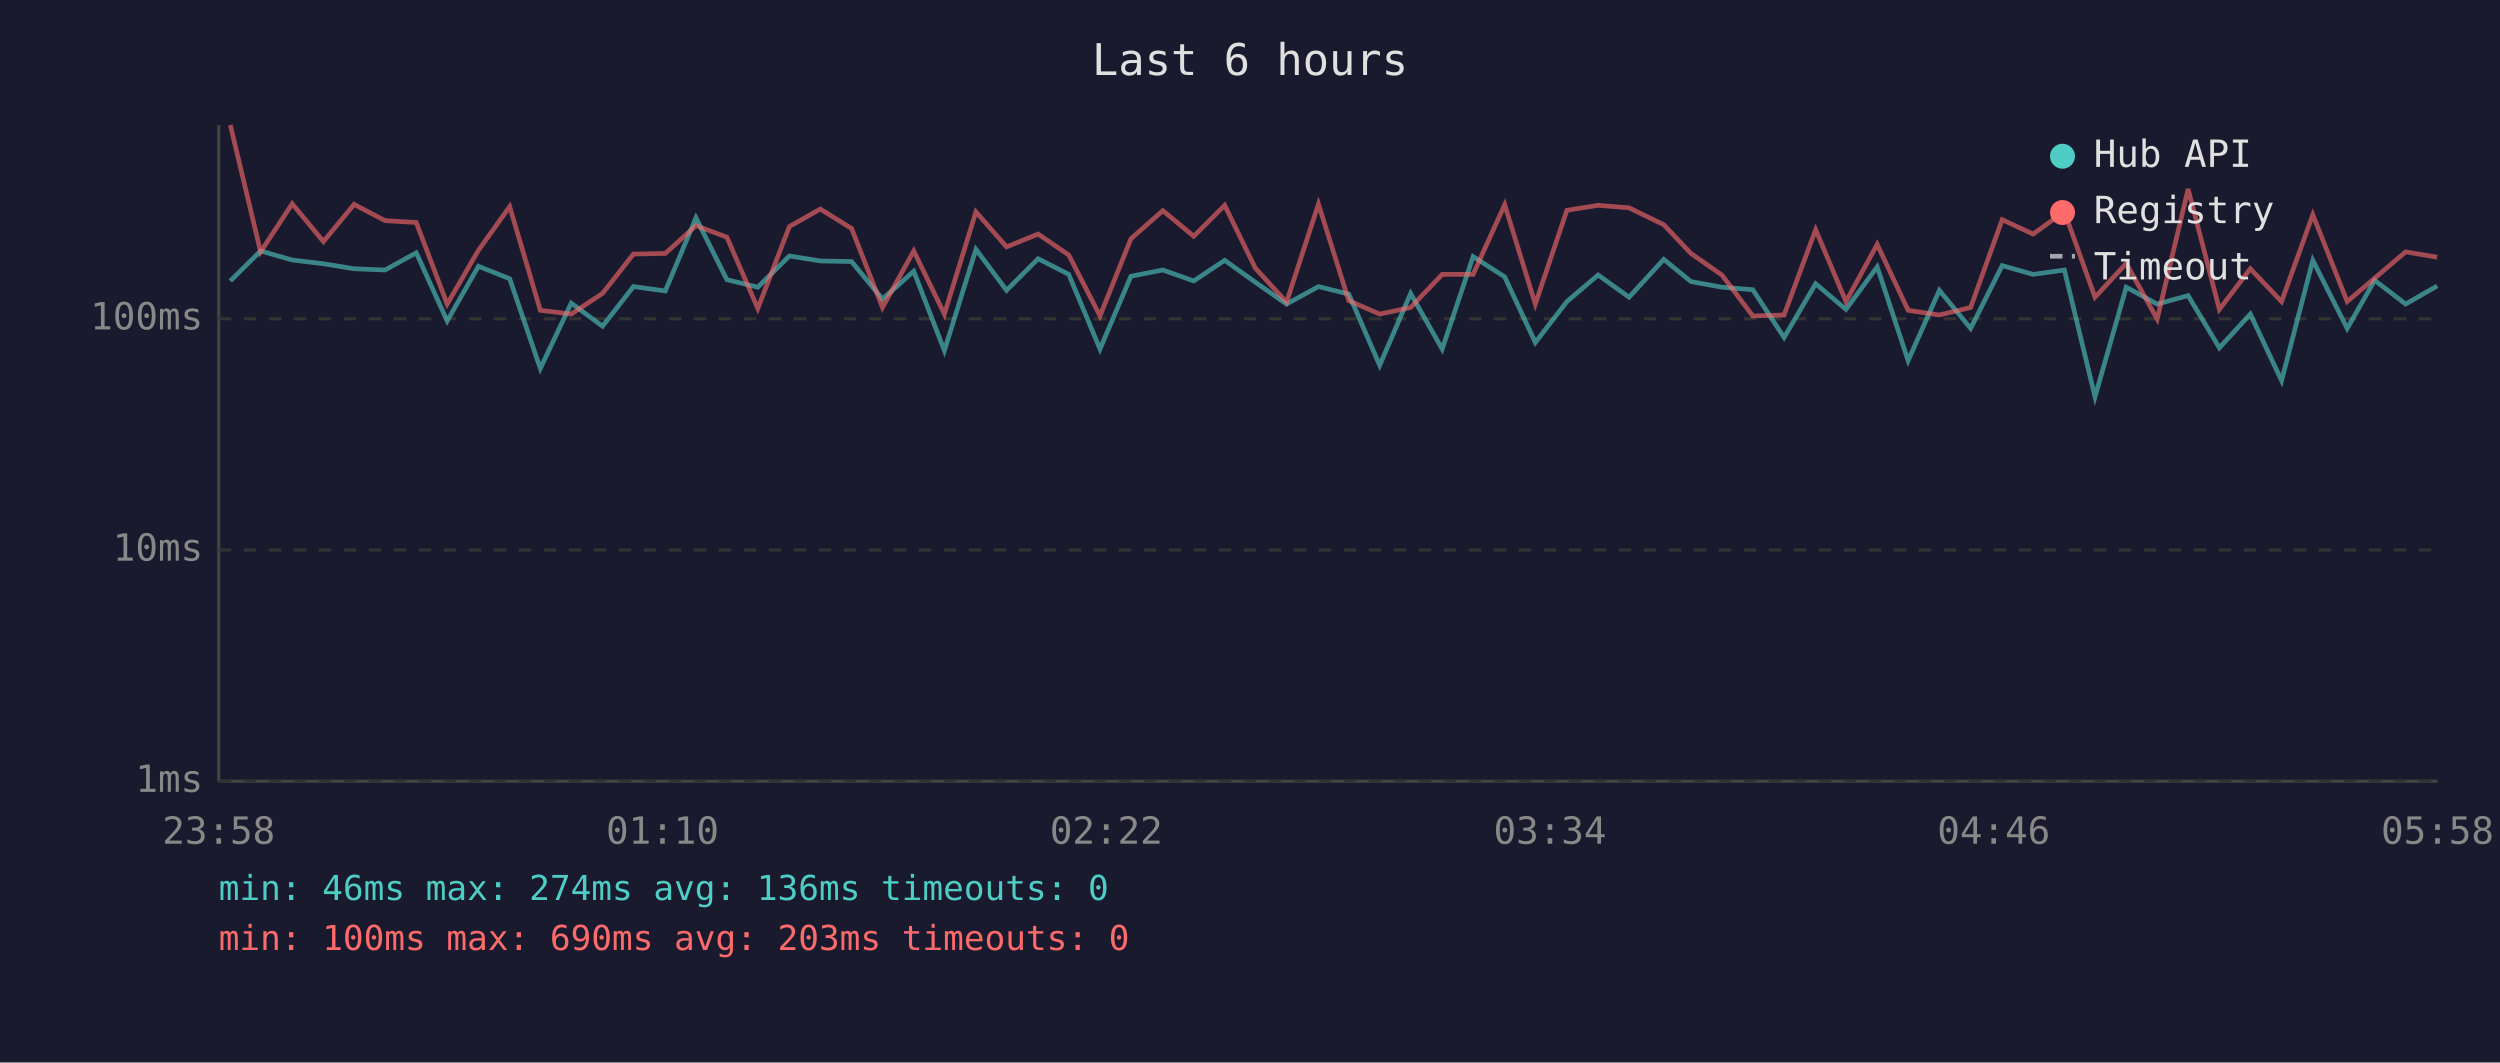
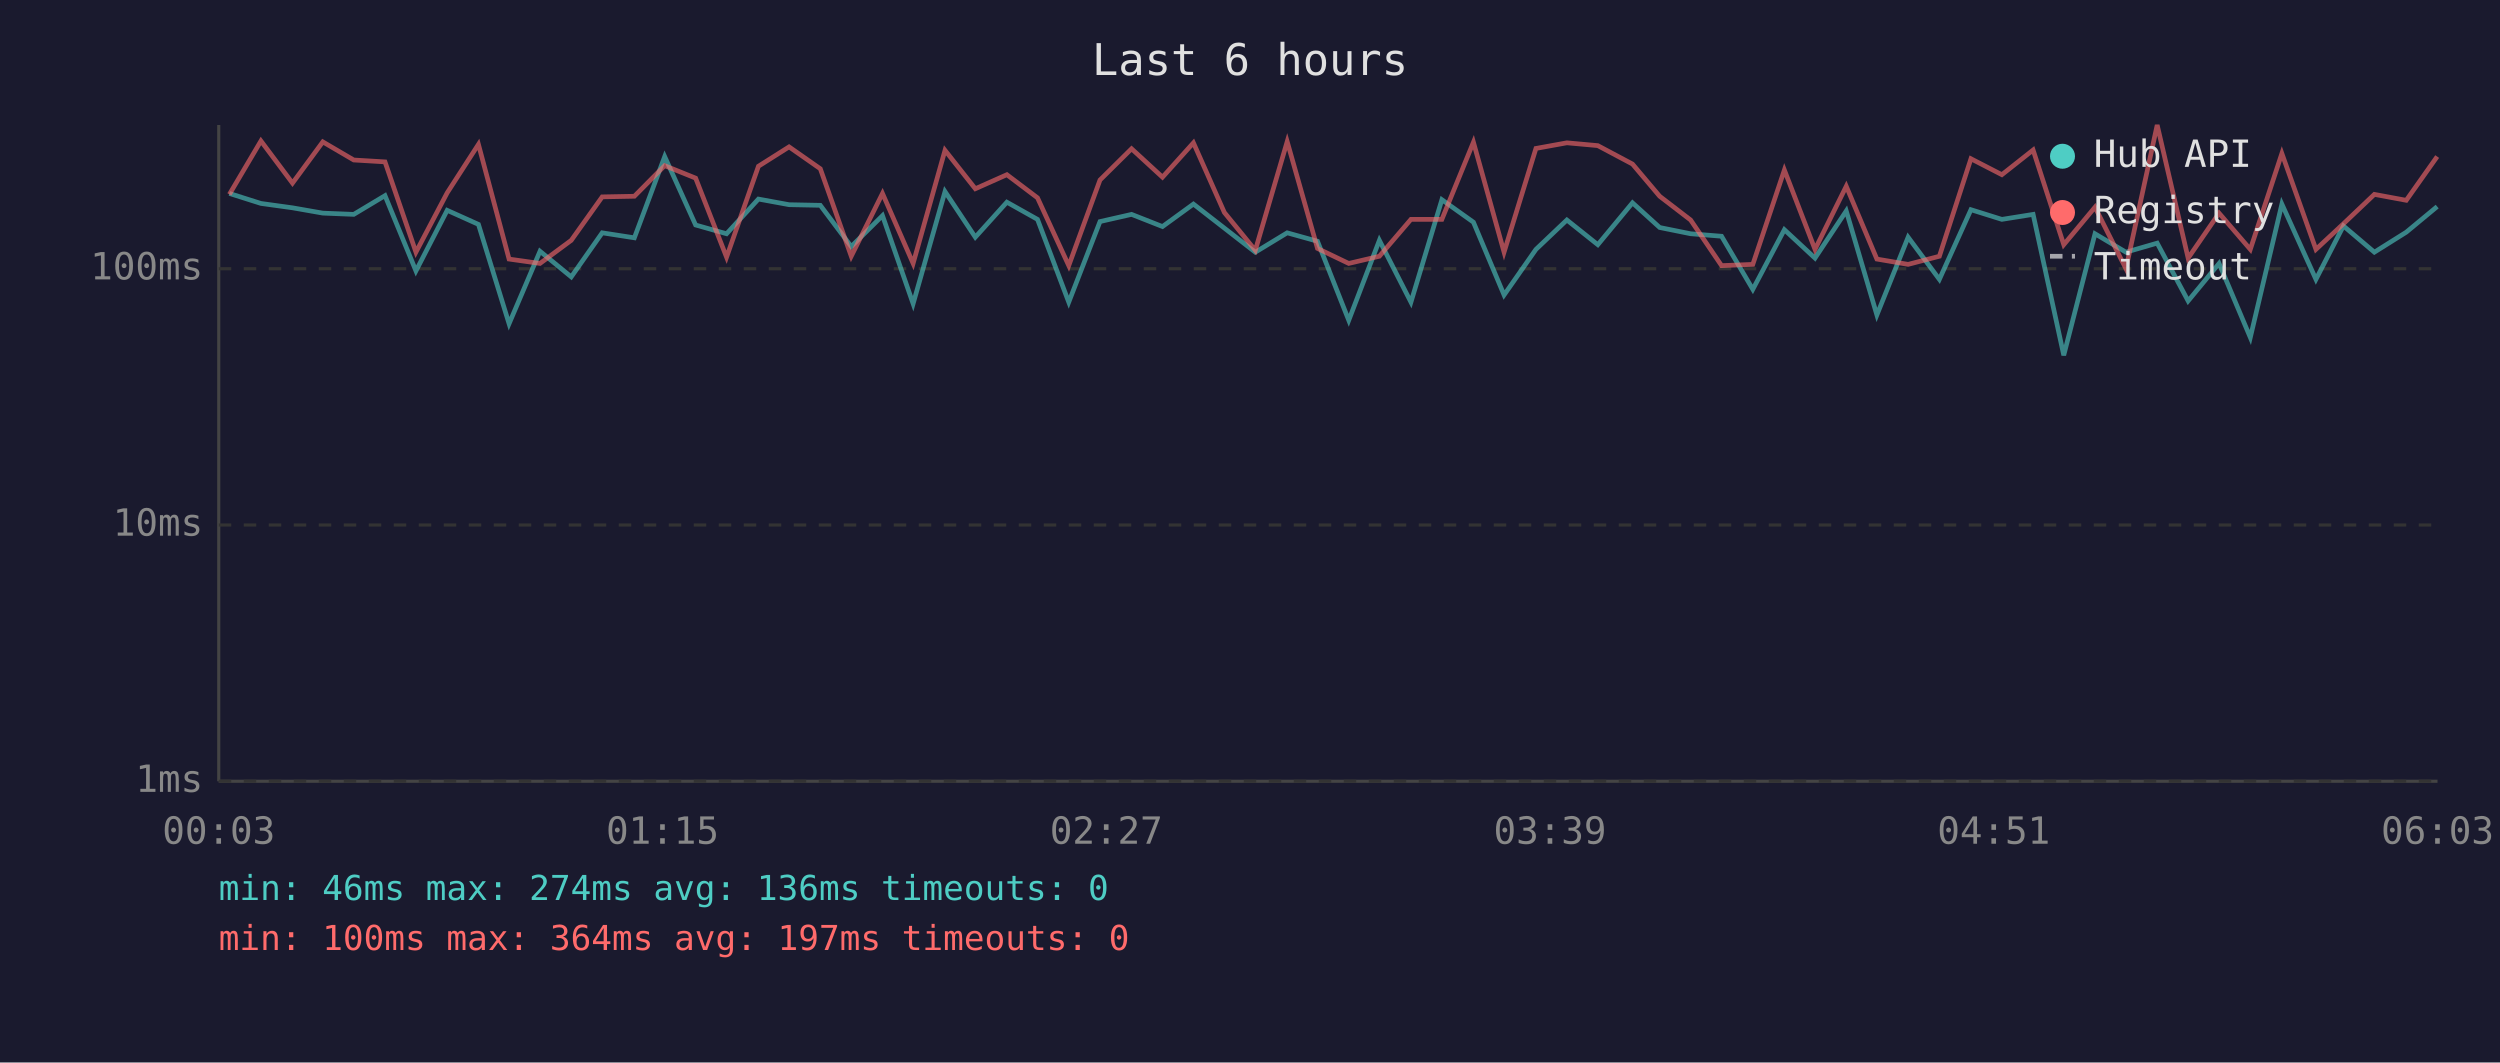
<svg xmlns="http://www.w3.org/2000/svg" viewBox="0 0 800 340" font-family="monospace" font-size="12">
  <rect width="800" height="340" fill="#1a1a2e" />
  <text x="400" y="24" fill="#e0e0e0" font-size="14" text-anchor="middle">Last 6 hours</text>
  <line x1="70" y1="40" x2="70" y2="250" stroke="#444" stroke-width="1" />
  <line x1="70" y1="250" x2="780" y2="250" stroke="#444" stroke-width="1" />
  <line x1="70" y1="250" x2="780" y2="250" stroke="#333" stroke-width="1" stroke-dasharray="4" />
  <text x="65" y="250" fill="#888" text-anchor="end" dominant-baseline="middle">1ms</text>
-   <line x1="70" y1="176" x2="780" y2="176" stroke="#333" stroke-width="1" stroke-dasharray="4" />
-   <text x="65" y="176" fill="#888" text-anchor="end" dominant-baseline="middle">10ms</text>
-   <line x1="70" y1="102" x2="780" y2="102" stroke="#333" stroke-width="1" stroke-dasharray="4" />
-   <text x="65" y="102" fill="#888" text-anchor="end" dominant-baseline="middle">100ms</text>
-   <text x="70" y="270" fill="#888" text-anchor="middle">23:58</text>
-   <text x="212" y="270" fill="#888" text-anchor="middle">01:10</text>
-   <text x="354" y="270" fill="#888" text-anchor="middle">02:22</text>
-   <text x="496" y="270" fill="#888" text-anchor="middle">03:34</text>
-   <text x="638" y="270" fill="#888" text-anchor="middle">04:46</text>
-   <text x="780" y="270" fill="#888" text-anchor="middle">05:58</text>
-   <polyline points="73.7,89.9 83.4,80.3 93.5,83.2 103.5,84.4 113.3,86.0 123.2,86.4 133.2,80.9 143.1,102.7 153.1,85.2 163.1,89.2 172.9,117.9 182.8,97.0 192.8,104.4 202.7,91.7 212.9,93.1 222.7,69.7 232.6,89.5 242.5,91.9 252.6,81.9 262.5,83.5 272.5,83.7 282.4,95.7 292.4,86.8 302.2,112.2 312.3,79.8 322.1,92.9 332.2,82.8 342.0,87.8 352.0,111.7 361.9,88.4 372.1,86.4 382.0,89.9 391.9,83.3 401.7,90.3 411.7,97.3 421.9,91.7 431.6,94.1 441.5,116.9 451.4,93.9 461.5,111.7 471.4,82.1 481.5,88.6 491.3,109.6 501.4,96.5 511.4,88.0 521.3,95.1 532.4,83.0 541.1,90.1 551.0,91.9 560.9,92.7 570.9,108.0 581.0,90.8 590.7,99.0 600.7,85.4 610.6,115.4 620.6,92.9 630.6,105.1 640.7,85.0 650.6,87.8 660.6,86.4 670.4,127.0 680.4,91.9 690.3,97.3 700.2,94.6 710.2,111.3 720.1,100.5 730.1,121.8 740.1,83.3 751.1,105.1 759.9,89.7 769.8,97.3 779.9,91.5" fill="none" stroke="#4ecdc4" stroke-width="1.5" opacity="0.6" />
-   <polyline points="73.7,40.0 83.4,80.6 93.5,65.2 103.5,77.3 113.3,65.4 123.2,70.6 133.2,71.2 143.1,97.3 153.1,80.1 163.1,66.1 172.9,99.3 182.8,100.5 192.8,93.9 202.7,81.3 212.9,81.1 222.7,72.2 232.6,75.9 242.5,98.7 252.6,72.5 262.5,66.9 272.5,73.1 282.4,98.4 292.4,80.3 302.2,100.5 312.3,67.8 322.1,79.0 332.2,74.9 342.0,81.6 352.0,101.1 361.9,76.4 372.1,67.4 382.0,75.6 391.9,65.7 401.7,85.8 411.7,96.7 421.9,65.3 431.6,96.2 441.5,100.5 451.4,98.4 461.5,87.8 471.4,87.8 481.5,65.5 491.3,97.3 501.4,67.3 511.4,65.7 521.3,66.5 532.4,71.9 541.1,81.1 551.0,88.0 560.9,101.1 570.9,100.8 581.0,73.5 590.7,96.5 600.7,78.2 610.6,99.3 620.6,100.8 630.6,98.4 640.7,70.3 650.6,74.9 660.6,67.7 670.4,95.1 680.4,84.3 690.3,102.1 700.2,60.5 710.2,99.0 720.1,86.0 730.1,96.5 740.1,68.7 751.1,96.5 759.9,89.0 769.8,80.6 779.9,82.3" fill="none" stroke="#ff6b6b" stroke-width="1.5" opacity="0.6" />
+   <line x1="70" y1="168" x2="780" y2="168" stroke="#333" stroke-width="1" stroke-dasharray="4" />
+   <text x="65" y="168" fill="#888" text-anchor="end" dominant-baseline="middle">10ms</text>
+   <line x1="70" y1="86" x2="780" y2="86" stroke="#333" stroke-width="1" stroke-dasharray="4" />
+   <text x="65" y="86" fill="#888" text-anchor="end" dominant-baseline="middle">100ms</text>
+   <text x="70" y="270" fill="#888" text-anchor="middle">00:03</text>
+   <text x="212" y="270" fill="#888" text-anchor="middle">01:15</text>
+   <text x="354" y="270" fill="#888" text-anchor="middle">02:27</text>
+   <text x="496" y="270" fill="#888" text-anchor="middle">03:39</text>
+   <text x="638" y="270" fill="#888" text-anchor="middle">04:51</text>
+   <text x="780" y="270" fill="#888" text-anchor="middle">06:03</text>
+   <polyline points="73.4,61.9 83.5,65.1 93.6,66.5 103.3,68.2 113.2,68.6 123.2,62.6 133.1,86.7 143.1,67.3 153.1,71.8 162.9,103.6 172.8,80.4 182.8,88.6 192.7,74.5 203.0,76.1 212.7,50.1 222.6,72.0 232.5,74.8 242.7,63.7 252.5,65.5 262.5,65.7 272.4,78.9 282.4,69.0 292.2,97.2 302.4,61.3 312.1,75.9 322.2,64.7 332.0,70.2 342.0,96.7 352.0,70.9 362.1,68.6 372.0,72.5 381.9,65.3 391.8,73.0 401.7,80.7 411.9,74.5 421.6,77.2 431.6,102.5 441.4,76.9 451.5,96.7 461.4,63.9 471.5,71.1 481.3,94.4 491.5,79.8 501.4,70.4 511.3,78.3 522.4,64.9 531.1,72.8 541.0,74.8 550.9,75.6 560.9,92.6 571.0,73.5 580.8,82.6 590.8,67.5 600.6,100.8 610.6,75.9 620.6,89.4 630.7,67.1 640.6,70.2 650.6,68.6 660.4,113.7 670.4,74.8 680.3,80.7 690.3,77.8 700.2,96.3 710.1,84.3 720.1,108.0 730.2,65.3 741.1,89.4 749.9,72.3 759.8,80.7 770.0,74.3 779.9,66.1" fill="none" stroke="#4ecdc4" stroke-width="1.5" opacity="0.6" />
+   <polyline points="73.4,62.2 83.5,45.1 93.6,58.6 103.3,45.4 113.2,51.2 123.2,51.8 133.1,80.7 143.1,61.7 153.1,46.2 162.9,82.9 172.8,84.3 182.8,76.9 192.7,63.0 203.0,62.8 212.7,53.0 222.6,57.0 232.5,82.3 242.7,53.2 252.5,47.0 262.5,54.0 272.4,82.0 282.4,61.9 292.2,84.3 302.4,48.1 312.1,60.4 322.2,55.9 332.0,63.3 342.0,85.0 352.0,57.6 362.1,47.6 372.0,56.7 381.9,45.7 391.8,68.0 401.7,80.1 411.9,45.3 421.6,79.5 431.6,84.3 441.4,82.0 451.5,70.2 461.4,70.2 471.5,45.5 481.3,80.7 491.5,47.5 501.4,45.7 511.3,46.6 522.4,52.5 531.1,62.8 541.0,70.4 550.9,85.0 560.9,84.6 571.0,54.4 580.8,79.8 590.8,59.6 600.6,82.9 610.6,84.6 620.6,82.0 630.7,50.8 640.6,55.9 650.6,48.0 660.4,78.3 670.4,66.3 680.3,86.0 690.3,40.0 700.2,82.6 710.1,68.2 720.1,79.8 730.2,49.1 741.1,79.8 749.9,71.6 759.8,62.2 770.0,64.1 779.9,50.1" fill="none" stroke="#ff6b6b" stroke-width="1.5" opacity="0.6" />
  <circle cx="660" cy="50" r="4" fill="#4ecdc4" />
  <text x="670" y="50" fill="#e0e0e0" dominant-baseline="middle">Hub API</text>
  <circle cx="660" cy="68" r="4" fill="#ff6b6b" />
  <text x="670" y="68" fill="#e0e0e0" dominant-baseline="middle">Registry</text>
  <line x1="656" y1="82" x2="664" y2="82" stroke="#e0e0e0" stroke-width="1.5" stroke-dasharray="4,3" opacity="0.7" />
  <text x="670" y="86" fill="#e0e0e0" dominant-baseline="middle">Timeout</text>
  <text x="70" y="288" fill="#4ecdc4" font-size="11">min: 46ms  max: 274ms  avg: 136ms  timeouts: 0</text>
-   <text x="70" y="304" fill="#ff6b6b" font-size="11">min: 100ms  max: 690ms  avg: 203ms  timeouts: 0</text>
+   <text x="70" y="304" fill="#ff6b6b" font-size="11">min: 100ms  max: 364ms  avg: 197ms  timeouts: 0</text>
</svg>
